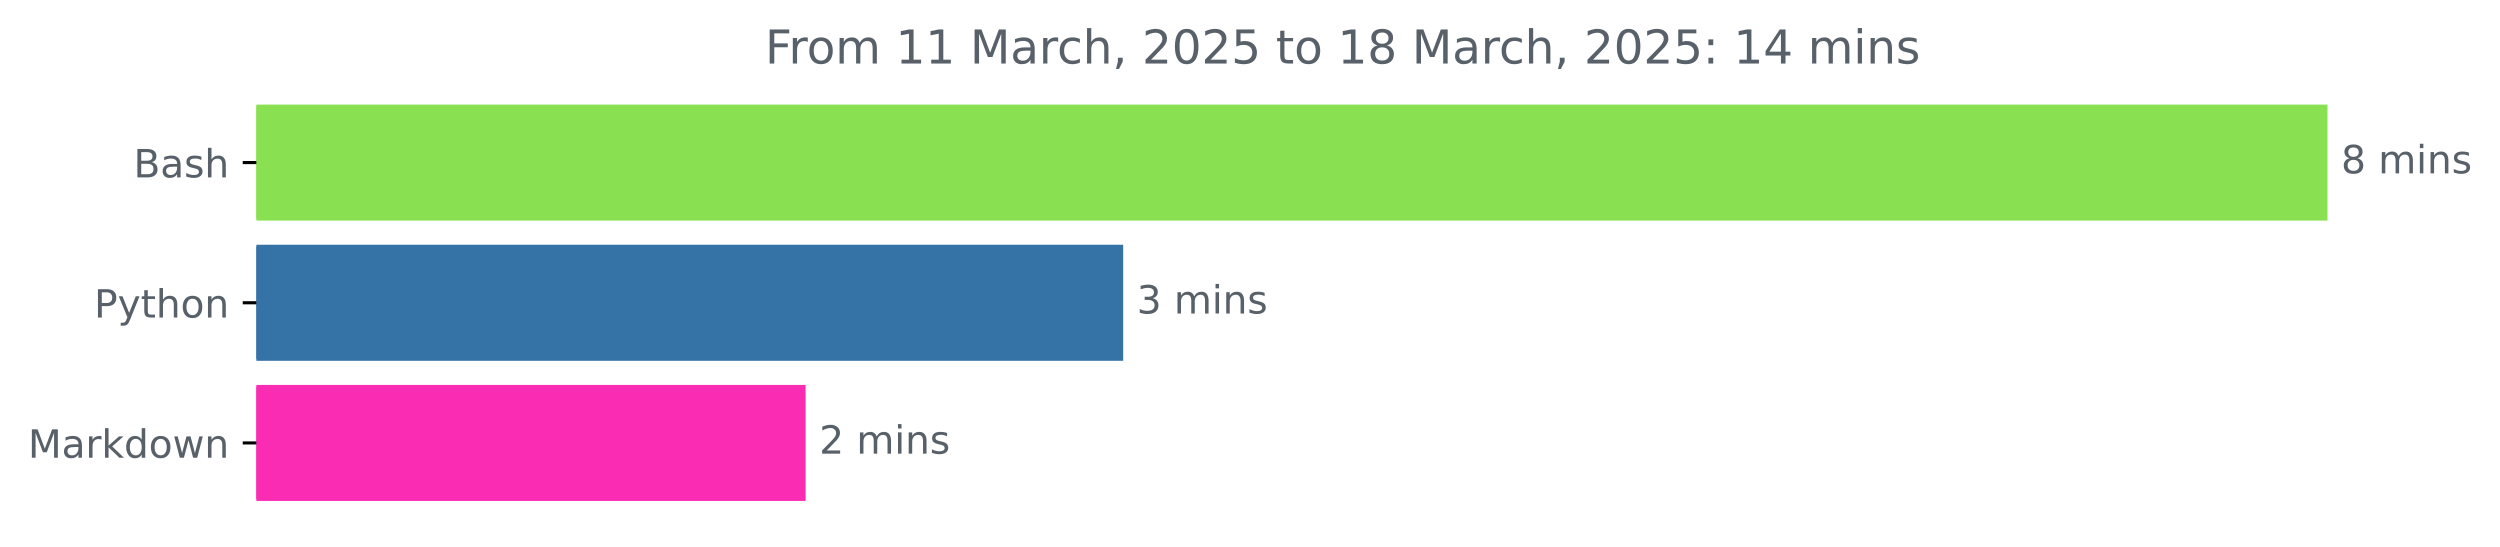
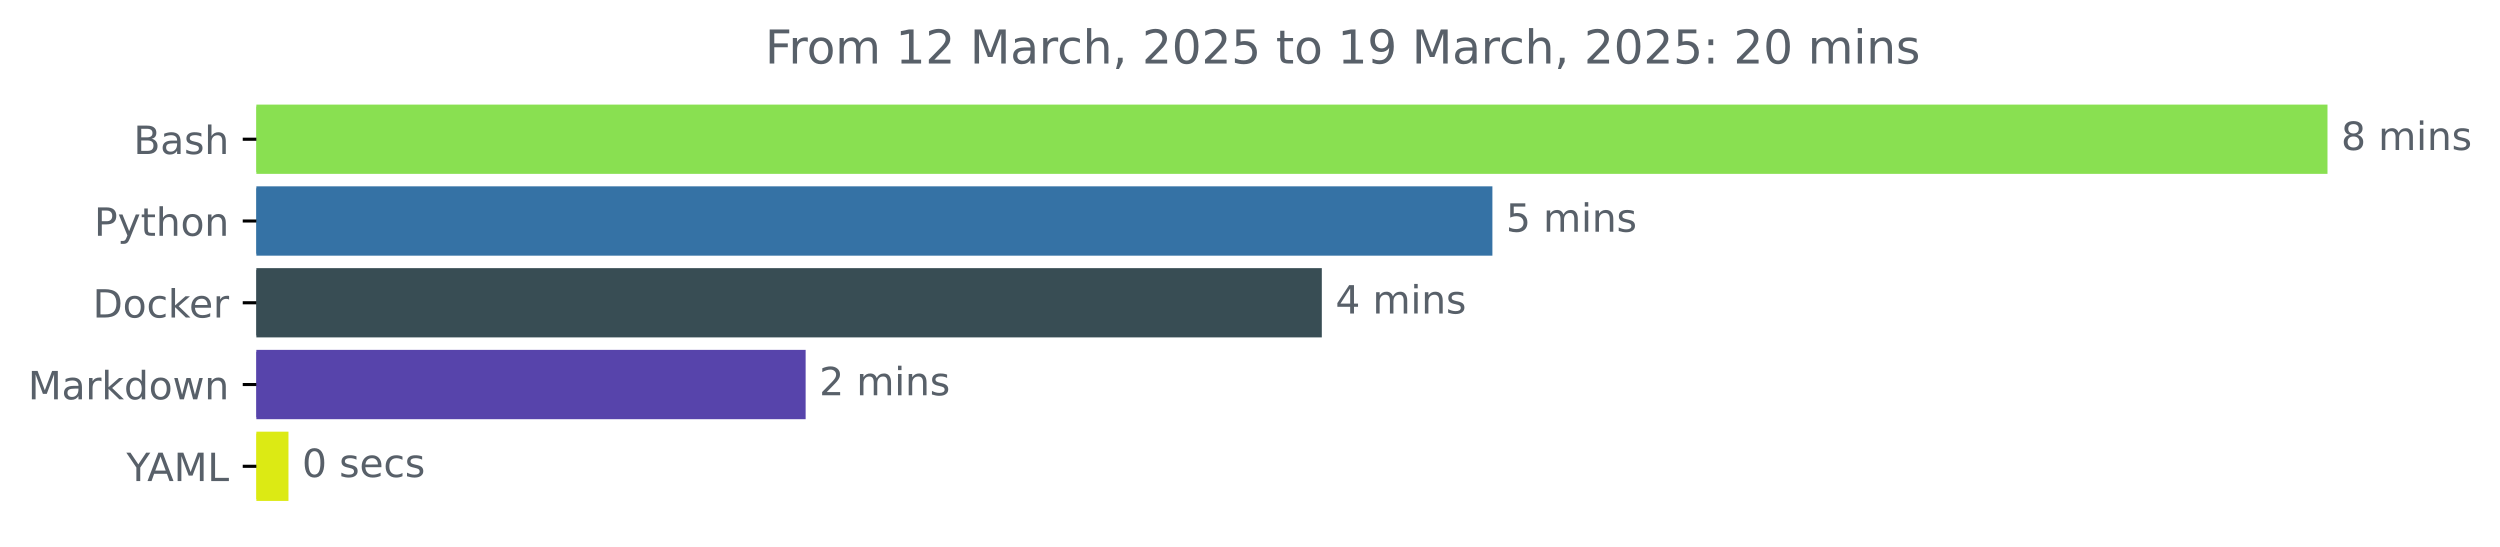
<svg xmlns="http://www.w3.org/2000/svg" xmlns:xlink="http://www.w3.org/1999/xlink" width="642.075pt" height="140.398pt" viewBox="0 0 642.075 140.398" version="1.1">
  <defs>
    <style type="text/css">*{stroke-linejoin: round; stroke-linecap: butt}</style>
  </defs>
  <g id="figure_1">
    <g id="patch_1">
      <path d="M 0 140.398  L 642.075 140.398  L 642.075 0  L 0 0  L 0 140.398  z " style="fill: none" />
    </g>
    <g id="axes_1">
      <g id="patch_2">
-         <path d="M 65.841 27.358  L 597.269 27.358  L 597.269 56.158  L 65.841 56.158  z " clip-path="url(#p69a0f4551f)" style="fill: #89e051; stroke: #89e051; stroke-linejoin: miter" />
+         <path d="M 65.841 27.358  L 597.269 27.358  L 597.269 44.158  L 65.841 44.158  z " clip-path="url(#p728a7ea439)" style="fill: #89e051; stroke: #89e051; stroke-linejoin: miter" />
      </g>
      <g id="patch_3">
-         <path d="M 65.841 63.358  L 287.962 63.358  L 287.962 92.158  L 65.841 92.158  z " clip-path="url(#p69a0f4551f)" style="fill: #3572a5; stroke: #3572a5; stroke-linejoin: miter" />
+         <path d="M 65.841 48.358  L 382.793 48.358  L 382.793 65.158  L 65.841 65.158  z " clip-path="url(#p728a7ea439)" style="fill: #3572a5; stroke: #3572a5; stroke-linejoin: miter" />
      </g>
      <g id="patch_4">
-         <path d="M 65.841 99.358  L 206.41 99.358  L 206.41 128.158  L 65.841 128.158  z " clip-path="url(#p69a0f4551f)" style="fill: #fb2cb4; stroke: #fb2cb4; stroke-linejoin: miter" />
+         <path d="M 65.841 69.358  L 338.983 69.358  L 338.983 86.158  L 65.841 86.158  z " clip-path="url(#p728a7ea439)" style="fill: #384d54; stroke: #384d54; stroke-linejoin: miter" />
+       </g>
+       <g id="patch_5">
+         <path d="M 65.841 90.358  L 206.412 90.358  L 206.412 107.158  L 65.841 107.158  z " clip-path="url(#p728a7ea439)" style="fill: #5744ab; stroke: #5744ab; stroke-linejoin: miter" />
+       </g>
+       <g id="patch_6">
+         <path d="M 65.841 111.358  L 73.587 111.358  L 73.587 128.158  L 65.841 128.158  z " clip-path="url(#p728a7ea439)" style="fill: #dcea14; stroke: #dcea14; stroke-linejoin: miter" />
      </g>
      <g id="matplotlib.axis_1" />
      <g id="matplotlib.axis_2">
        <g id="ytick_1">
          <g id="line2d_1">
            <defs>
-               <path id="m4e81983b4a" d="M 0 0  L -3.5 0  " style="stroke: #000000; stroke-width: 0.8" />
+               <path id="maef3733c0f" d="M 0 0  L -3.5 0  " style="stroke: #000000; stroke-width: 0.8" />
            </defs>
            <g>
-               <use xlink:href="#m4e81983b4a" x="65.841" y="41.758" style="stroke: #000000; stroke-width: 0.8" />
+               <use xlink:href="#maef3733c0f" x="65.841" y="35.758" style="stroke: #000000; stroke-width: 0.8" />
            </g>
          </g>
          <g id="text_1">
-             <g style="fill: #586069" transform="translate(34.30469 45.55734) scale(0.1 -0.1)">
+             <g style="fill: #586069" transform="translate(34.30469 39.55734) scale(0.1 -0.1)">
              <defs>
                <path id="DejaVuSans-42" d="M 1259 2228  L 1259 519  L 2272 519  Q 2781 519 3026 730  Q 3272 941 3272 1375  Q 3272 1813 3026 2020  Q 2781 2228 2272 2228  L 1259 2228  z M 1259 4147  L 1259 2741  L 2194 2741  Q 2656 2741 2882 2914  Q 3109 3088 3109 3444  Q 3109 3797 2882 3972  Q 2656 4147 2194 4147  L 1259 4147  z M 628 4666  L 2241 4666  Q 2963 4666 3353 4366  Q 3744 4066 3744 3513  Q 3744 3084 3544 2831  Q 3344 2578 2956 2516  Q 3422 2416 3680 2098  Q 3938 1781 3938 1306  Q 3938 681 3513 340  Q 3088 0 2303 0  L 628 0  L 628 4666  z " transform="scale(0.015625)" />
                <path id="DejaVuSans-61" d="M 2194 1759  Q 1497 1759 1228 1600  Q 959 1441 959 1056  Q 959 750 1161 570  Q 1363 391 1709 391  Q 2188 391 2477 730  Q 2766 1069 2766 1631  L 2766 1759  L 2194 1759  z M 3341 1997  L 3341 0  L 2766 0  L 2766 531  Q 2569 213 2275 61  Q 1981 -91 1556 -91  Q 1019 -91 701 211  Q 384 513 384 1019  Q 384 1609 779 1909  Q 1175 2209 1959 2209  L 2766 2209  L 2766 2266  Q 2766 2663 2505 2880  Q 2244 3097 1772 3097  Q 1472 3097 1187 3025  Q 903 2953 641 2809  L 641 3341  Q 956 3463 1253 3523  Q 1550 3584 1831 3584  Q 2591 3584 2966 3190  Q 3341 2797 3341 1997  z " transform="scale(0.015625)" />
                <path id="DejaVuSans-73" d="M 2834 3397  L 2834 2853  Q 2591 2978 2328 3040  Q 2066 3103 1784 3103  Q 1356 3103 1142 2972  Q 928 2841 928 2578  Q 928 2378 1081 2264  Q 1234 2150 1697 2047  L 1894 2003  Q 2506 1872 2764 1633  Q 3022 1394 3022 966  Q 3022 478 2636 193  Q 2250 -91 1575 -91  Q 1294 -91 989 -36  Q 684 19 347 128  L 347 722  Q 666 556 975 473  Q 1284 391 1588 391  Q 1994 391 2212 530  Q 2431 669 2431 922  Q 2431 1156 2273 1281  Q 2116 1406 1581 1522  L 1381 1569  Q 847 1681 609 1914  Q 372 2147 372 2553  Q 372 3047 722 3315  Q 1072 3584 1716 3584  Q 2034 3584 2315 3537  Q 2597 3491 2834 3397  z " transform="scale(0.015625)" />
                <path id="DejaVuSans-68" d="M 3513 2113  L 3513 0  L 2938 0  L 2938 2094  Q 2938 2591 2744 2837  Q 2550 3084 2163 3084  Q 1697 3084 1428 2787  Q 1159 2491 1159 1978  L 1159 0  L 581 0  L 581 4863  L 1159 4863  L 1159 2956  Q 1366 3272 1645 3428  Q 1925 3584 2291 3584  Q 2894 3584 3203 3211  Q 3513 2838 3513 2113  z " transform="scale(0.015625)" />
              </defs>
              <use xlink:href="#DejaVuSans-42" />
              <use xlink:href="#DejaVuSans-61" x="68.604" />
              <use xlink:href="#DejaVuSans-73" x="129.883" />
              <use xlink:href="#DejaVuSans-68" x="181.982" />
            </g>
          </g>
        </g>
        <g id="ytick_2">
          <g id="line2d_2">
            <g>
-               <use xlink:href="#m4e81983b4a" x="65.841" y="77.758" style="stroke: #000000; stroke-width: 0.8" />
+               <use xlink:href="#maef3733c0f" x="65.841" y="56.758" style="stroke: #000000; stroke-width: 0.8" />
            </g>
          </g>
          <g id="text_2">
-             <g style="fill: #586069" transform="translate(24.17813 81.55734) scale(0.1 -0.1)">
+             <g style="fill: #586069" transform="translate(24.17813 60.55734) scale(0.1 -0.1)">
              <defs>
                <path id="DejaVuSans-50" d="M 1259 4147  L 1259 2394  L 2053 2394  Q 2494 2394 2734 2622  Q 2975 2850 2975 3272  Q 2975 3691 2734 3919  Q 2494 4147 2053 4147  L 1259 4147  z M 628 4666  L 2053 4666  Q 2838 4666 3239 4311  Q 3641 3956 3641 3272  Q 3641 2581 3239 2228  Q 2838 1875 2053 1875  L 1259 1875  L 1259 0  L 628 0  L 628 4666  z " transform="scale(0.015625)" />
                <path id="DejaVuSans-79" d="M 2059 -325  Q 1816 -950 1584 -1140  Q 1353 -1331 966 -1331  L 506 -1331  L 506 -850  L 844 -850  Q 1081 -850 1212 -737  Q 1344 -625 1503 -206  L 1606 56  L 191 3500  L 800 3500  L 1894 763  L 2988 3500  L 3597 3500  L 2059 -325  z " transform="scale(0.015625)" />
                <path id="DejaVuSans-74" d="M 1172 4494  L 1172 3500  L 2356 3500  L 2356 3053  L 1172 3053  L 1172 1153  Q 1172 725 1289 603  Q 1406 481 1766 481  L 2356 481  L 2356 0  L 1766 0  Q 1100 0 847 248  Q 594 497 594 1153  L 594 3053  L 172 3053  L 172 3500  L 594 3500  L 594 4494  L 1172 4494  z " transform="scale(0.015625)" />
                <path id="DejaVuSans-6f" d="M 1959 3097  Q 1497 3097 1228 2736  Q 959 2375 959 1747  Q 959 1119 1226 758  Q 1494 397 1959 397  Q 2419 397 2687 759  Q 2956 1122 2956 1747  Q 2956 2369 2687 2733  Q 2419 3097 1959 3097  z M 1959 3584  Q 2709 3584 3137 3096  Q 3566 2609 3566 1747  Q 3566 888 3137 398  Q 2709 -91 1959 -91  Q 1206 -91 779 398  Q 353 888 353 1747  Q 353 2609 779 3096  Q 1206 3584 1959 3584  z " transform="scale(0.015625)" />
                <path id="DejaVuSans-6e" d="M 3513 2113  L 3513 0  L 2938 0  L 2938 2094  Q 2938 2591 2744 2837  Q 2550 3084 2163 3084  Q 1697 3084 1428 2787  Q 1159 2491 1159 1978  L 1159 0  L 581 0  L 581 3500  L 1159 3500  L 1159 2956  Q 1366 3272 1645 3428  Q 1925 3584 2291 3584  Q 2894 3584 3203 3211  Q 3513 2838 3513 2113  z " transform="scale(0.015625)" />
              </defs>
              <use xlink:href="#DejaVuSans-50" />
              <use xlink:href="#DejaVuSans-79" x="60.303" />
              <use xlink:href="#DejaVuSans-74" x="119.482" />
              <use xlink:href="#DejaVuSans-68" x="158.691" />
              <use xlink:href="#DejaVuSans-6f" x="222.07" />
              <use xlink:href="#DejaVuSans-6e" x="283.252" />
            </g>
          </g>
        </g>
        <g id="ytick_3">
          <g id="line2d_3">
            <g>
-               <use xlink:href="#m4e81983b4a" x="65.841" y="113.758" style="stroke: #000000; stroke-width: 0.8" />
+               <use xlink:href="#maef3733c0f" x="65.841" y="77.758" style="stroke: #000000; stroke-width: 0.8" />
            </g>
          </g>
          <g id="text_3">
-             <g style="fill: #586069" transform="translate(7.2 117.5573) scale(0.1 -0.1)">
+             <g style="fill: #586069" transform="translate(23.83125 81.55734) scale(0.1 -0.1)">
+               <defs>
+                 <path id="DejaVuSans-44" d="M 1259 4147  L 1259 519  L 2022 519  Q 2988 519 3436 956  Q 3884 1394 3884 2338  Q 3884 3275 3436 3711  Q 2988 4147 2022 4147  L 1259 4147  z M 628 4666  L 1925 4666  Q 3281 4666 3915 4102  Q 4550 3538 4550 2338  Q 4550 1131 3912 565  Q 3275 0 1925 0  L 628 0  L 628 4666  z " transform="scale(0.015625)" />
+                 <path id="DejaVuSans-63" d="M 3122 3366  L 3122 2828  Q 2878 2963 2633 3030  Q 2388 3097 2138 3097  Q 1578 3097 1268 2742  Q 959 2388 959 1747  Q 959 1106 1268 751  Q 1578 397 2138 397  Q 2388 397 2633 464  Q 2878 531 3122 666  L 3122 134  Q 2881 22 2623 -34  Q 2366 -91 2075 -91  Q 1284 -91 818 406  Q 353 903 353 1747  Q 353 2603 823 3093  Q 1294 3584 2113 3584  Q 2378 3584 2631 3529  Q 2884 3475 3122 3366  z " transform="scale(0.015625)" />
+                 <path id="DejaVuSans-6b" d="M 581 4863  L 1159 4863  L 1159 1991  L 2875 3500  L 3609 3500  L 1753 1863  L 3688 0  L 2938 0  L 1159 1709  L 1159 0  L 581 0  L 581 4863  z " transform="scale(0.015625)" />
+                 <path id="DejaVuSans-65" d="M 3597 1894  L 3597 1613  L 953 1613  Q 991 1019 1311 708  Q 1631 397 2203 397  Q 2534 397 2845 478  Q 3156 559 3463 722  L 3463 178  Q 3153 47 2828 -22  Q 2503 -91 2169 -91  Q 1331 -91 842 396  Q 353 884 353 1716  Q 353 2575 817 3079  Q 1281 3584 2069 3584  Q 2775 3584 3186 3129  Q 3597 2675 3597 1894  z M 3022 2063  Q 3016 2534 2758 2815  Q 2500 3097 2075 3097  Q 1594 3097 1305 2825  Q 1016 2553 972 2059  L 3022 2063  z " transform="scale(0.015625)" />
+                 <path id="DejaVuSans-72" d="M 2631 2963  Q 2534 3019 2420 3045  Q 2306 3072 2169 3072  Q 1681 3072 1420 2755  Q 1159 2438 1159 1844  L 1159 0  L 581 0  L 581 3500  L 1159 3500  L 1159 2956  Q 1341 3275 1631 3429  Q 1922 3584 2338 3584  Q 2397 3584 2469 3576  Q 2541 3569 2628 3553  L 2631 2963  z " transform="scale(0.015625)" />
+               </defs>
+               <use xlink:href="#DejaVuSans-44" />
+               <use xlink:href="#DejaVuSans-6f" x="77.002" />
+               <use xlink:href="#DejaVuSans-63" x="138.184" />
+               <use xlink:href="#DejaVuSans-6b" x="193.164" />
+               <use xlink:href="#DejaVuSans-65" x="247.449" />
+               <use xlink:href="#DejaVuSans-72" x="308.973" />
+             </g>
+           </g>
+         </g>
+         <g id="ytick_4">
+           <g id="line2d_4">
+             <g>
+               <use xlink:href="#maef3733c0f" x="65.841" y="98.758" style="stroke: #000000; stroke-width: 0.8" />
+             </g>
+           </g>
+           <g id="text_4">
+             <g style="fill: #586069" transform="translate(7.2 102.5573) scale(0.1 -0.1)">
              <defs>
                <path id="DejaVuSans-4d" d="M 628 4666  L 1569 4666  L 2759 1491  L 3956 4666  L 4897 4666  L 4897 0  L 4281 0  L 4281 4097  L 3078 897  L 2444 897  L 1241 4097  L 1241 0  L 628 0  L 628 4666  z " transform="scale(0.015625)" />
-                 <path id="DejaVuSans-72" d="M 2631 2963  Q 2534 3019 2420 3045  Q 2306 3072 2169 3072  Q 1681 3072 1420 2755  Q 1159 2438 1159 1844  L 1159 0  L 581 0  L 581 3500  L 1159 3500  L 1159 2956  Q 1341 3275 1631 3429  Q 1922 3584 2338 3584  Q 2397 3584 2469 3576  Q 2541 3569 2628 3553  L 2631 2963  z " transform="scale(0.015625)" />
-                 <path id="DejaVuSans-6b" d="M 581 4863  L 1159 4863  L 1159 1991  L 2875 3500  L 3609 3500  L 1753 1863  L 3688 0  L 2938 0  L 1159 1709  L 1159 0  L 581 0  L 581 4863  z " transform="scale(0.015625)" />
                <path id="DejaVuSans-64" d="M 2906 2969  L 2906 4863  L 3481 4863  L 3481 0  L 2906 0  L 2906 525  Q 2725 213 2448 61  Q 2172 -91 1784 -91  Q 1150 -91 751 415  Q 353 922 353 1747  Q 353 2572 751 3078  Q 1150 3584 1784 3584  Q 2172 3584 2448 3432  Q 2725 3281 2906 2969  z M 947 1747  Q 947 1113 1208 752  Q 1469 391 1925 391  Q 2381 391 2643 752  Q 2906 1113 2906 1747  Q 2906 2381 2643 2742  Q 2381 3103 1925 3103  Q 1469 3103 1208 2742  Q 947 2381 947 1747  z " transform="scale(0.015625)" />
                <path id="DejaVuSans-77" d="M 269 3500  L 844 3500  L 1563 769  L 2278 3500  L 2956 3500  L 3675 769  L 4391 3500  L 4966 3500  L 4050 0  L 3372 0  L 2619 2869  L 1863 0  L 1184 0  L 269 3500  z " transform="scale(0.015625)" />
              </defs>
              <use xlink:href="#DejaVuSans-4d" />
              <use xlink:href="#DejaVuSans-61" x="86.279" />
              <use xlink:href="#DejaVuSans-72" x="147.559" />
              <use xlink:href="#DejaVuSans-6b" x="188.672" />
              <use xlink:href="#DejaVuSans-64" x="246.582" />
              <use xlink:href="#DejaVuSans-6f" x="310.059" />
              <use xlink:href="#DejaVuSans-77" x="371.24" />
              <use xlink:href="#DejaVuSans-6e" x="453.027" />
            </g>
          </g>
        </g>
-       </g>
-       <g id="text_4">
-         <g style="fill: #586069" transform="translate(601.2692 44.5175) scale(0.1 -0.1)">
+         <g id="ytick_5">
+           <g id="line2d_5">
+             <g>
+               <use xlink:href="#maef3733c0f" x="65.841" y="119.758" style="stroke: #000000; stroke-width: 0.8" />
+             </g>
+           </g>
+           <g id="text_5">
+             <g style="fill: #586069" transform="translate(32.46719 123.5573) scale(0.1 -0.1)">
+               <defs>
+                 <path id="DejaVuSans-59" d="M -13 4666  L 666 4666  L 1959 2747  L 3244 4666  L 3922 4666  L 2272 2222  L 2272 0  L 1638 0  L 1638 2222  L -13 4666  z " transform="scale(0.015625)" />
+                 <path id="DejaVuSans-41" d="M 2188 4044  L 1331 1722  L 3047 1722  L 2188 4044  z M 1831 4666  L 2547 4666  L 4325 0  L 3669 0  L 3244 1197  L 1141 1197  L 716 0  L 50 0  L 1831 4666  z " transform="scale(0.015625)" />
+                 <path id="DejaVuSans-4c" d="M 628 4666  L 1259 4666  L 1259 531  L 3531 531  L 3531 0  L 628 0  L 628 4666  z " transform="scale(0.015625)" />
+               </defs>
+               <use xlink:href="#DejaVuSans-59" />
+               <use xlink:href="#DejaVuSans-41" x="53.334" />
+               <use xlink:href="#DejaVuSans-4d" x="121.742" />
+               <use xlink:href="#DejaVuSans-4c" x="208.021" />
+             </g>
+           </g>
+         </g>
+       </g>
+       <g id="text_6">
+         <g style="fill: #586069" transform="translate(601.2692 38.5175) scale(0.1 -0.1)">
          <defs>
            <path id="DejaVuSans-38" d="M 2034 2216  Q 1584 2216 1326 1975  Q 1069 1734 1069 1313  Q 1069 891 1326 650  Q 1584 409 2034 409  Q 2484 409 2743 651  Q 3003 894 3003 1313  Q 3003 1734 2745 1975  Q 2488 2216 2034 2216  z M 1403 2484  Q 997 2584 770 2862  Q 544 3141 544 3541  Q 544 4100 942 4425  Q 1341 4750 2034 4750  Q 2731 4750 3128 4425  Q 3525 4100 3525 3541  Q 3525 3141 3298 2862  Q 3072 2584 2669 2484  Q 3125 2378 3379 2068  Q 3634 1759 3634 1313  Q 3634 634 3220 271  Q 2806 -91 2034 -91  Q 1263 -91 848 271  Q 434 634 434 1313  Q 434 1759 690 2068  Q 947 2378 1403 2484  z M 1172 3481  Q 1172 3119 1398 2916  Q 1625 2713 2034 2713  Q 2441 2713 2670 2916  Q 2900 3119 2900 3481  Q 2900 3844 2670 4047  Q 2441 4250 2034 4250  Q 1625 4250 1398 4047  Q 1172 3844 1172 3481  z " transform="scale(0.015625)" />
            <path id="DejaVuSans-20" transform="scale(0.015625)" />
            <path id="DejaVuSans-6d" d="M 3328 2828  Q 3544 3216 3844 3400  Q 4144 3584 4550 3584  Q 5097 3584 5394 3201  Q 5691 2819 5691 2113  L 5691 0  L 5113 0  L 5113 2094  Q 5113 2597 4934 2840  Q 4756 3084 4391 3084  Q 3944 3084 3684 2787  Q 3425 2491 3425 1978  L 3425 0  L 2847 0  L 2847 2094  Q 2847 2600 2669 2842  Q 2491 3084 2119 3084  Q 1678 3084 1418 2786  Q 1159 2488 1159 1978  L 1159 0  L 581 0  L 581 3500  L 1159 3500  L 1159 2956  Q 1356 3278 1631 3431  Q 1906 3584 2284 3584  Q 2666 3584 2933 3390  Q 3200 3197 3328 2828  z " transform="scale(0.015625)" />
            <path id="DejaVuSans-69" d="M 603 3500  L 1178 3500  L 1178 0  L 603 0  L 603 3500  z M 603 4863  L 1178 4863  L 1178 4134  L 603 4134  L 603 4863  z " transform="scale(0.015625)" />
          </defs>
          <use xlink:href="#DejaVuSans-38" />
          <use xlink:href="#DejaVuSans-20" x="63.623" />
          <use xlink:href="#DejaVuSans-6d" x="95.41" />
          <use xlink:href="#DejaVuSans-69" x="192.822" />
          <use xlink:href="#DejaVuSans-6e" x="220.605" />
          <use xlink:href="#DejaVuSans-73" x="283.984" />
        </g>
      </g>
-       <g id="text_5">
-         <g style="fill: #586069" transform="translate(291.9622 80.5175) scale(0.1 -0.1)">
-           <defs>
-             <path id="DejaVuSans-33" d="M 2597 2516  Q 3050 2419 3304 2112  Q 3559 1806 3559 1356  Q 3559 666 3084 287  Q 2609 -91 1734 -91  Q 1441 -91 1130 -33  Q 819 25 488 141  L 488 750  Q 750 597 1062 519  Q 1375 441 1716 441  Q 2309 441 2620 675  Q 2931 909 2931 1356  Q 2931 1769 2642 2001  Q 2353 2234 1838 2234  L 1294 2234  L 1294 2753  L 1863 2753  Q 2328 2753 2575 2939  Q 2822 3125 2822 3475  Q 2822 3834 2567 4026  Q 2313 4219 1838 4219  Q 1578 4219 1281 4162  Q 984 4106 628 3988  L 628 4550  Q 988 4650 1302 4700  Q 1616 4750 1894 4750  Q 2613 4750 3031 4423  Q 3450 4097 3450 3541  Q 3450 3153 3228 2886  Q 3006 2619 2597 2516  z " transform="scale(0.015625)" />
-           </defs>
-           <use xlink:href="#DejaVuSans-33" />
-           <use xlink:href="#DejaVuSans-20" x="63.623" />
-           <use xlink:href="#DejaVuSans-6d" x="95.41" />
-           <use xlink:href="#DejaVuSans-69" x="192.822" />
-           <use xlink:href="#DejaVuSans-6e" x="220.605" />
-           <use xlink:href="#DejaVuSans-73" x="283.984" />
-         </g>
-       </g>
-       <g id="text_6">
-         <g style="fill: #586069" transform="translate(210.4103 116.5175) scale(0.1 -0.1)">
+       <g id="text_7">
+         <g style="fill: #586069" transform="translate(386.793 59.5175) scale(0.1 -0.1)">
+           <defs>
+             <path id="DejaVuSans-35" d="M 691 4666  L 3169 4666  L 3169 4134  L 1269 4134  L 1269 2991  Q 1406 3038 1543 3061  Q 1681 3084 1819 3084  Q 2600 3084 3056 2656  Q 3513 2228 3513 1497  Q 3513 744 3044 326  Q 2575 -91 1722 -91  Q 1428 -91 1123 -41  Q 819 9 494 109  L 494 744  Q 775 591 1075 516  Q 1375 441 1709 441  Q 2250 441 2565 725  Q 2881 1009 2881 1497  Q 2881 1984 2565 2268  Q 2250 2553 1709 2553  Q 1456 2553 1204 2497  Q 953 2441 691 2322  L 691 4666  z " transform="scale(0.015625)" />
+           </defs>
+           <use xlink:href="#DejaVuSans-35" />
+           <use xlink:href="#DejaVuSans-20" x="63.623" />
+           <use xlink:href="#DejaVuSans-6d" x="95.41" />
+           <use xlink:href="#DejaVuSans-69" x="192.822" />
+           <use xlink:href="#DejaVuSans-6e" x="220.605" />
+           <use xlink:href="#DejaVuSans-73" x="283.984" />
+         </g>
+       </g>
+       <g id="text_8">
+         <g style="fill: #586069" transform="translate(342.9835 80.5175) scale(0.1 -0.1)">
+           <defs>
+             <path id="DejaVuSans-34" d="M 2419 4116  L 825 1625  L 2419 1625  L 2419 4116  z M 2253 4666  L 3047 4666  L 3047 1625  L 3713 1625  L 3713 1100  L 3047 1100  L 3047 0  L 2419 0  L 2419 1100  L 313 1100  L 313 1709  L 2253 4666  z " transform="scale(0.015625)" />
+           </defs>
+           <use xlink:href="#DejaVuSans-34" />
+           <use xlink:href="#DejaVuSans-20" x="63.623" />
+           <use xlink:href="#DejaVuSans-6d" x="95.41" />
+           <use xlink:href="#DejaVuSans-69" x="192.822" />
+           <use xlink:href="#DejaVuSans-6e" x="220.605" />
+           <use xlink:href="#DejaVuSans-73" x="283.984" />
+         </g>
+       </g>
+       <g id="text_9">
+         <g style="fill: #586069" transform="translate(210.4121 101.5175) scale(0.1 -0.1)">
          <defs>
            <path id="DejaVuSans-32" d="M 1228 531  L 3431 531  L 3431 0  L 469 0  L 469 531  Q 828 903 1448 1529  Q 2069 2156 2228 2338  Q 2531 2678 2651 2914  Q 2772 3150 2772 3378  Q 2772 3750 2511 3984  Q 2250 4219 1831 4219  Q 1534 4219 1204 4116  Q 875 4013 500 3803  L 500 4441  Q 881 4594 1212 4672  Q 1544 4750 1819 4750  Q 2544 4750 2975 4387  Q 3406 4025 3406 3419  Q 3406 3131 3298 2873  Q 3191 2616 2906 2266  Q 2828 2175 2409 1742  Q 1991 1309 1228 531  z " transform="scale(0.015625)" />
          </defs>
          <use xlink:href="#DejaVuSans-32" />
          <use xlink:href="#DejaVuSans-20" x="63.623" />
          <use xlink:href="#DejaVuSans-6d" x="95.41" />
          <use xlink:href="#DejaVuSans-69" x="192.822" />
          <use xlink:href="#DejaVuSans-6e" x="220.605" />
          <use xlink:href="#DejaVuSans-73" x="283.984" />
        </g>
      </g>
-       <g id="text_7">
+       <g id="text_10">
+         <g style="fill: #586069" transform="translate(77.58666 122.5175) scale(0.1 -0.1)">
+           <defs>
+             <path id="DejaVuSans-30" d="M 2034 4250  Q 1547 4250 1301 3770  Q 1056 3291 1056 2328  Q 1056 1369 1301 889  Q 1547 409 2034 409  Q 2525 409 2770 889  Q 3016 1369 3016 2328  Q 3016 3291 2770 3770  Q 2525 4250 2034 4250  z M 2034 4750  Q 2819 4750 3233 4129  Q 3647 3509 3647 2328  Q 3647 1150 3233 529  Q 2819 -91 2034 -91  Q 1250 -91 836 529  Q 422 1150 422 2328  Q 422 3509 836 4129  Q 1250 4750 2034 4750  z " transform="scale(0.015625)" />
+           </defs>
+           <use xlink:href="#DejaVuSans-30" />
+           <use xlink:href="#DejaVuSans-20" x="63.623" />
+           <use xlink:href="#DejaVuSans-73" x="95.41" />
+           <use xlink:href="#DejaVuSans-65" x="147.51" />
+           <use xlink:href="#DejaVuSans-63" x="209.033" />
+           <use xlink:href="#DejaVuSans-73" x="264.014" />
+         </g>
+       </g>
+       <g id="text_11">
        <g style="fill: #586069" transform="translate(196.4991 16.31812) scale(0.12 -0.12)">
          <defs>
            <path id="DejaVuSans-46" d="M 628 4666  L 3309 4666  L 3309 4134  L 1259 4134  L 1259 2759  L 3109 2759  L 3109 2228  L 1259 2228  L 1259 0  L 628 0  L 628 4666  z " transform="scale(0.015625)" />
            <path id="DejaVuSans-31" d="M 794 531  L 1825 531  L 1825 4091  L 703 3866  L 703 4441  L 1819 4666  L 2450 4666  L 2450 531  L 3481 531  L 3481 0  L 794 0  L 794 531  z " transform="scale(0.015625)" />
-             <path id="DejaVuSans-63" d="M 3122 3366  L 3122 2828  Q 2878 2963 2633 3030  Q 2388 3097 2138 3097  Q 1578 3097 1268 2742  Q 959 2388 959 1747  Q 959 1106 1268 751  Q 1578 397 2138 397  Q 2388 397 2633 464  Q 2878 531 3122 666  L 3122 134  Q 2881 22 2623 -34  Q 2366 -91 2075 -91  Q 1284 -91 818 406  Q 353 903 353 1747  Q 353 2603 823 3093  Q 1294 3584 2113 3584  Q 2378 3584 2631 3529  Q 2884 3475 3122 3366  z " transform="scale(0.015625)" />
            <path id="DejaVuSans-2c" d="M 750 794  L 1409 794  L 1409 256  L 897 -744  L 494 -744  L 750 256  L 750 794  z " transform="scale(0.015625)" />
-             <path id="DejaVuSans-30" d="M 2034 4250  Q 1547 4250 1301 3770  Q 1056 3291 1056 2328  Q 1056 1369 1301 889  Q 1547 409 2034 409  Q 2525 409 2770 889  Q 3016 1369 3016 2328  Q 3016 3291 2770 3770  Q 2525 4250 2034 4250  z M 2034 4750  Q 2819 4750 3233 4129  Q 3647 3509 3647 2328  Q 3647 1150 3233 529  Q 2819 -91 2034 -91  Q 1250 -91 836 529  Q 422 1150 422 2328  Q 422 3509 836 4129  Q 1250 4750 2034 4750  z " transform="scale(0.015625)" />
-             <path id="DejaVuSans-35" d="M 691 4666  L 3169 4666  L 3169 4134  L 1269 4134  L 1269 2991  Q 1406 3038 1543 3061  Q 1681 3084 1819 3084  Q 2600 3084 3056 2656  Q 3513 2228 3513 1497  Q 3513 744 3044 326  Q 2575 -91 1722 -91  Q 1428 -91 1123 -41  Q 819 9 494 109  L 494 744  Q 775 591 1075 516  Q 1375 441 1709 441  Q 2250 441 2565 725  Q 2881 1009 2881 1497  Q 2881 1984 2565 2268  Q 2250 2553 1709 2553  Q 1456 2553 1204 2497  Q 953 2441 691 2322  L 691 4666  z " transform="scale(0.015625)" />
+             <path id="DejaVuSans-39" d="M 703 97  L 703 672  Q 941 559 1184 500  Q 1428 441 1663 441  Q 2288 441 2617 861  Q 2947 1281 2994 2138  Q 2813 1869 2534 1725  Q 2256 1581 1919 1581  Q 1219 1581 811 2004  Q 403 2428 403 3163  Q 403 3881 828 4315  Q 1253 4750 1959 4750  Q 2769 4750 3195 4129  Q 3622 3509 3622 2328  Q 3622 1225 3098 567  Q 2575 -91 1691 -91  Q 1453 -91 1209 -44  Q 966 3 703 97  z M 1959 2075  Q 2384 2075 2632 2365  Q 2881 2656 2881 3163  Q 2881 3666 2632 3958  Q 2384 4250 1959 4250  Q 1534 4250 1286 3958  Q 1038 3666 1038 3163  Q 1038 2656 1286 2365  Q 1534 2075 1959 2075  z " transform="scale(0.015625)" />
            <path id="DejaVuSans-3a" d="M 750 794  L 1409 794  L 1409 0  L 750 0  L 750 794  z M 750 3309  L 1409 3309  L 1409 2516  L 750 2516  L 750 3309  z " transform="scale(0.015625)" />
-             <path id="DejaVuSans-34" d="M 2419 4116  L 825 1625  L 2419 1625  L 2419 4116  z M 2253 4666  L 3047 4666  L 3047 1625  L 3713 1625  L 3713 1100  L 3047 1100  L 3047 0  L 2419 0  L 2419 1100  L 313 1100  L 313 1709  L 2253 4666  z " transform="scale(0.015625)" />
          </defs>
          <use xlink:href="#DejaVuSans-46" />
          <use xlink:href="#DejaVuSans-72" x="50.27" />
          <use xlink:href="#DejaVuSans-6f" x="89.133" />
          <use xlink:href="#DejaVuSans-6d" x="150.314" />
          <use xlink:href="#DejaVuSans-20" x="247.727" />
          <use xlink:href="#DejaVuSans-31" x="279.514" />
-           <use xlink:href="#DejaVuSans-31" x="343.137" />
+           <use xlink:href="#DejaVuSans-32" x="343.137" />
          <use xlink:href="#DejaVuSans-20" x="406.76" />
          <use xlink:href="#DejaVuSans-4d" x="438.547" />
          <use xlink:href="#DejaVuSans-61" x="524.826" />
          <use xlink:href="#DejaVuSans-72" x="586.105" />
          <use xlink:href="#DejaVuSans-63" x="624.969" />
          <use xlink:href="#DejaVuSans-68" x="679.949" />
          <use xlink:href="#DejaVuSans-2c" x="743.328" />
          <use xlink:href="#DejaVuSans-20" x="775.115" />
          <use xlink:href="#DejaVuSans-32" x="806.902" />
          <use xlink:href="#DejaVuSans-30" x="870.525" />
          <use xlink:href="#DejaVuSans-32" x="934.148" />
          <use xlink:href="#DejaVuSans-35" x="997.771" />
          <use xlink:href="#DejaVuSans-20" x="1061.395" />
          <use xlink:href="#DejaVuSans-74" x="1093.182" />
          <use xlink:href="#DejaVuSans-6f" x="1132.391" />
          <use xlink:href="#DejaVuSans-20" x="1193.572" />
          <use xlink:href="#DejaVuSans-31" x="1225.359" />
-           <use xlink:href="#DejaVuSans-38" x="1288.982" />
+           <use xlink:href="#DejaVuSans-39" x="1288.982" />
          <use xlink:href="#DejaVuSans-20" x="1352.605" />
          <use xlink:href="#DejaVuSans-4d" x="1384.393" />
          <use xlink:href="#DejaVuSans-61" x="1470.672" />
          <use xlink:href="#DejaVuSans-72" x="1531.951" />
          <use xlink:href="#DejaVuSans-63" x="1570.814" />
          <use xlink:href="#DejaVuSans-68" x="1625.795" />
          <use xlink:href="#DejaVuSans-2c" x="1689.174" />
          <use xlink:href="#DejaVuSans-20" x="1720.961" />
          <use xlink:href="#DejaVuSans-32" x="1752.748" />
          <use xlink:href="#DejaVuSans-30" x="1816.371" />
          <use xlink:href="#DejaVuSans-32" x="1879.994" />
          <use xlink:href="#DejaVuSans-35" x="1943.617" />
          <use xlink:href="#DejaVuSans-3a" x="2007.24" />
          <use xlink:href="#DejaVuSans-20" x="2040.932" />
-           <use xlink:href="#DejaVuSans-31" x="2072.719" />
-           <use xlink:href="#DejaVuSans-34" x="2136.342" />
+           <use xlink:href="#DejaVuSans-32" x="2072.719" />
+           <use xlink:href="#DejaVuSans-30" x="2136.342" />
          <use xlink:href="#DejaVuSans-20" x="2199.965" />
          <use xlink:href="#DejaVuSans-6d" x="2231.752" />
          <use xlink:href="#DejaVuSans-69" x="2329.164" />
          <use xlink:href="#DejaVuSans-6e" x="2356.947" />
          <use xlink:href="#DejaVuSans-73" x="2420.326" />
        </g>
      </g>
    </g>
  </g>
  <defs>
-     <clipPath id="p69a0f4551f">
+     <clipPath id="p728a7ea439">
      <rect x="65.841" y="22.318" width="558" height="110.88" />
    </clipPath>
  </defs>
</svg>
